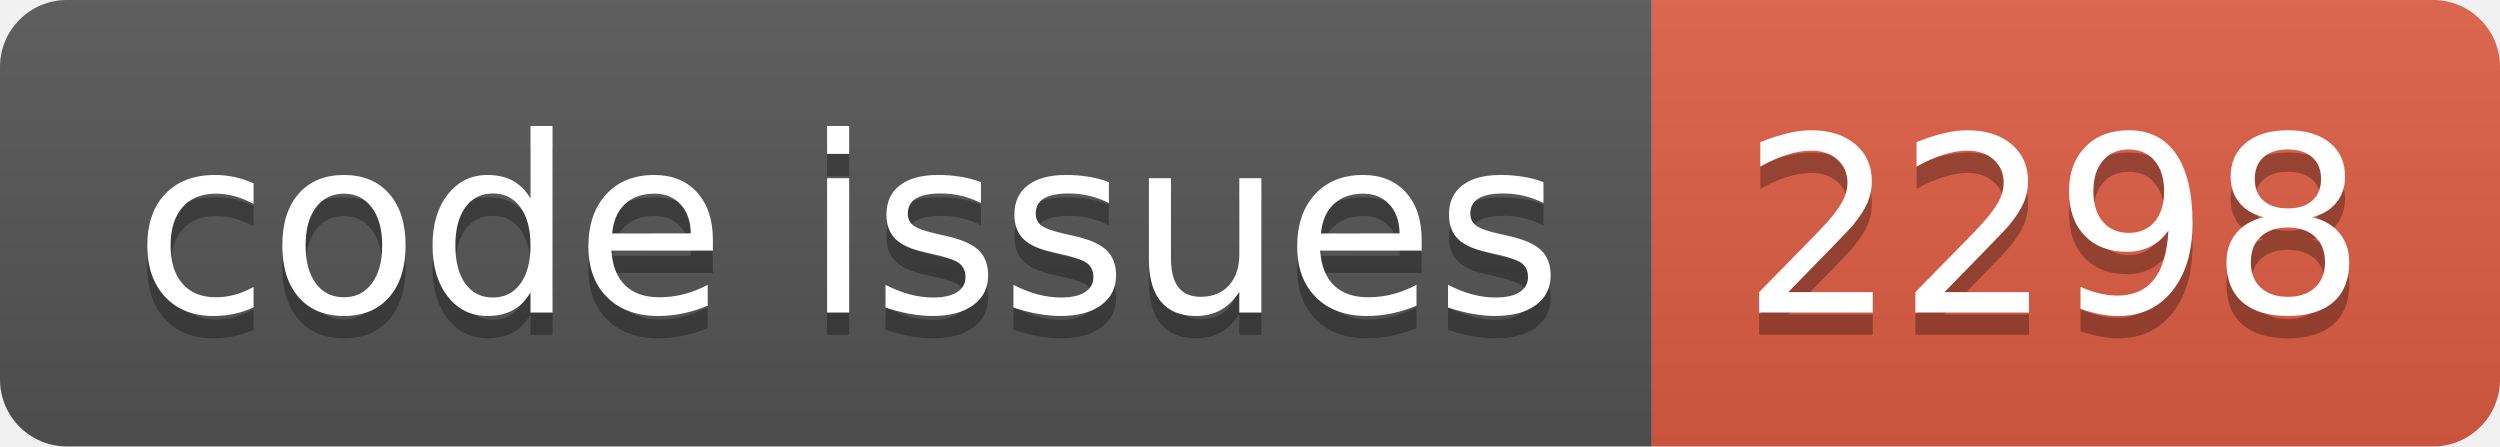
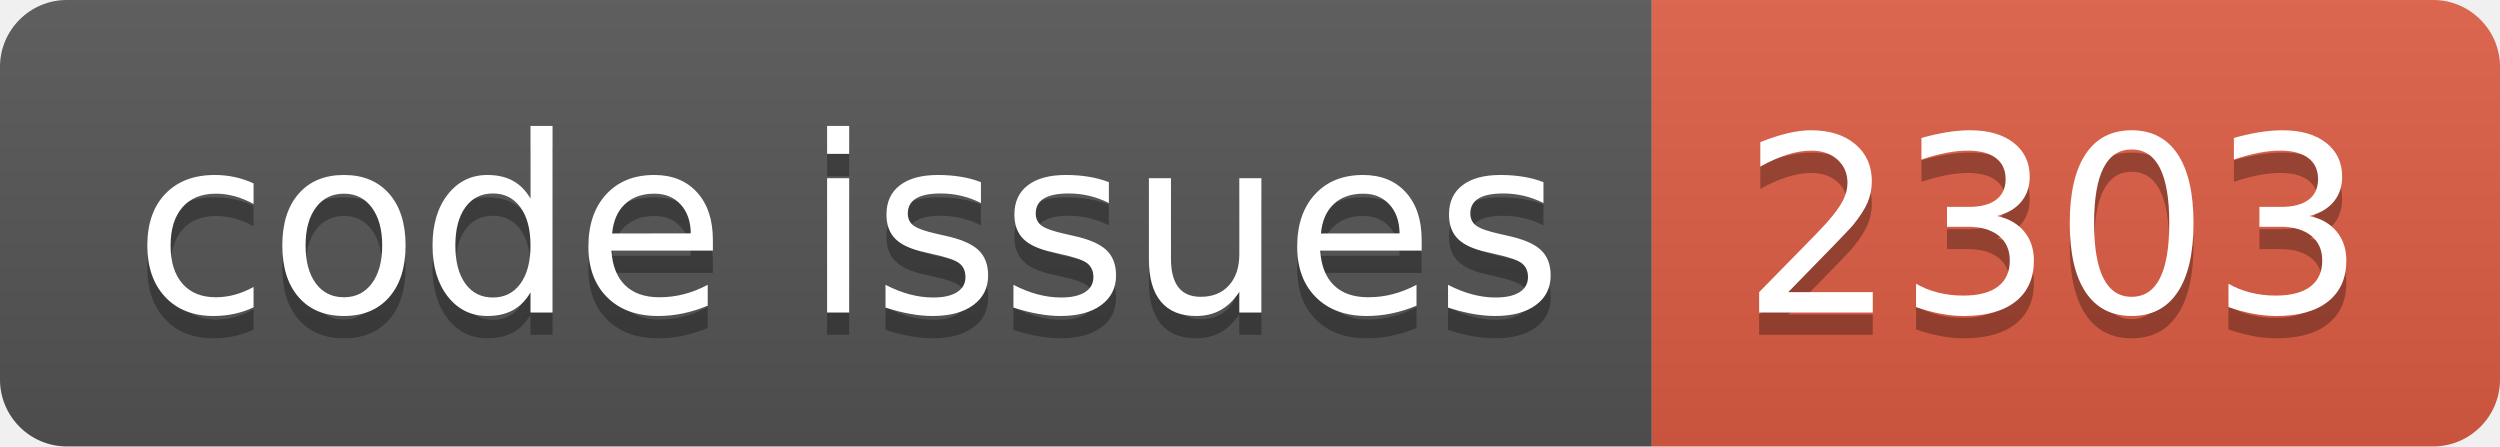
<svg xmlns="http://www.w3.org/2000/svg" width="112.0" height="20">
  <linearGradient id="smooth" x2="0" y2="100%">
    <stop offset="0" stop-color="#bbb" stop-opacity=".1" />
    <stop offset="1" stop-opacity=".1" />
  </linearGradient>
  <clipPath id="round">
    <rect width="112.0" height="20" rx="3" fill="#fff" />
  </clipPath>
  <g clip-path="url(#round)">
    <rect width="74.0" height="20" fill="#555" />
    <rect x="74.0" width="38.0" height="20" fill="#e05d44" />
    <rect width="112.0" height="20" fill="url(#smooth)" />
  </g>
  <g fill="#fff" text-anchor="middle" font-family="DejaVu Sans,Verdana,Geneva,sans-serif" font-size="110">
    <text x="380.0" y="150" fill="#010101" fill-opacity=".3" transform="scale(0.1)" textLength="640.0" lengthAdjust="spacing">code issues</text>
    <text x="380.0" y="140" transform="scale(0.1)" textLength="640.0" lengthAdjust="spacing">code issues</text>
-     <text x="920.0" y="150" fill="#010101" fill-opacity=".3" transform="scale(0.1)" textLength="280.0" lengthAdjust="spacing">2298</text>
-     <text x="920.0" y="140" transform="scale(0.1)" textLength="280.0" lengthAdjust="spacing">2298</text>
+     <text x="920.0" y="150" fill="#010101" fill-opacity=".3" transform="scale(0.1)" textLength="280.0" lengthAdjust="spacing">2303</text>
+     <text x="920.0" y="140" transform="scale(0.1)" textLength="280.0" lengthAdjust="spacing">2303</text>
  </g>
</svg>
